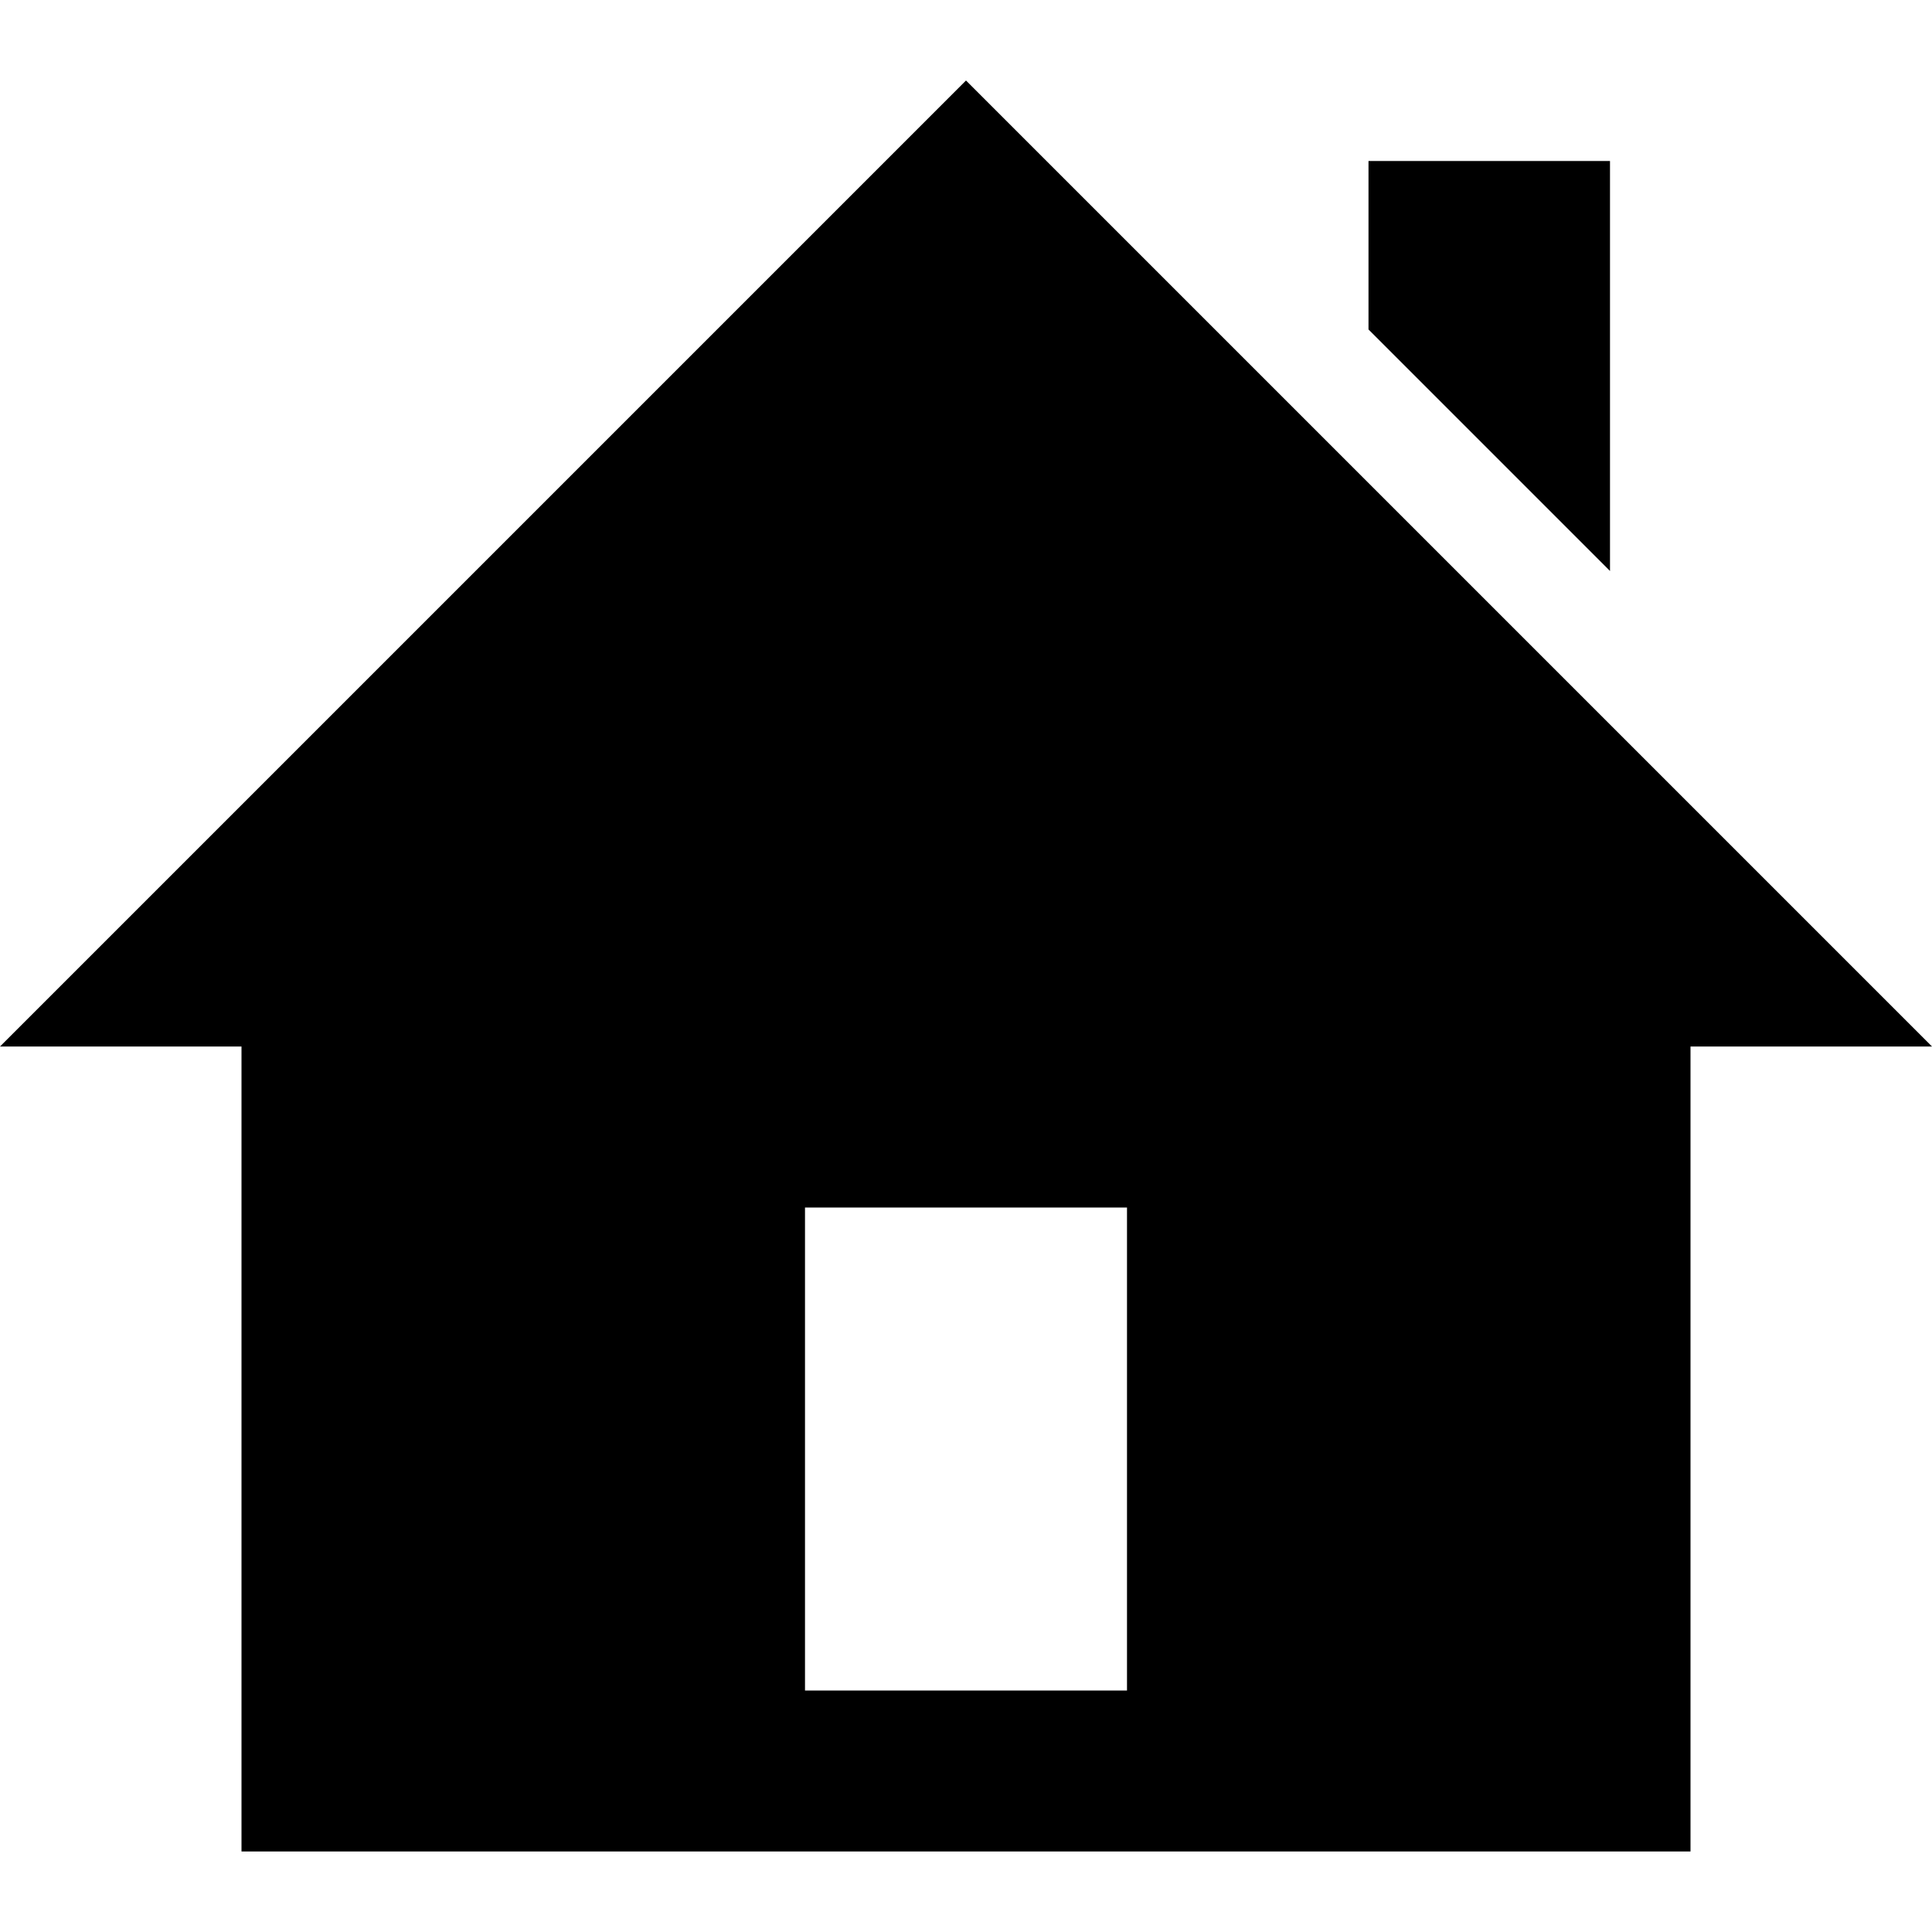
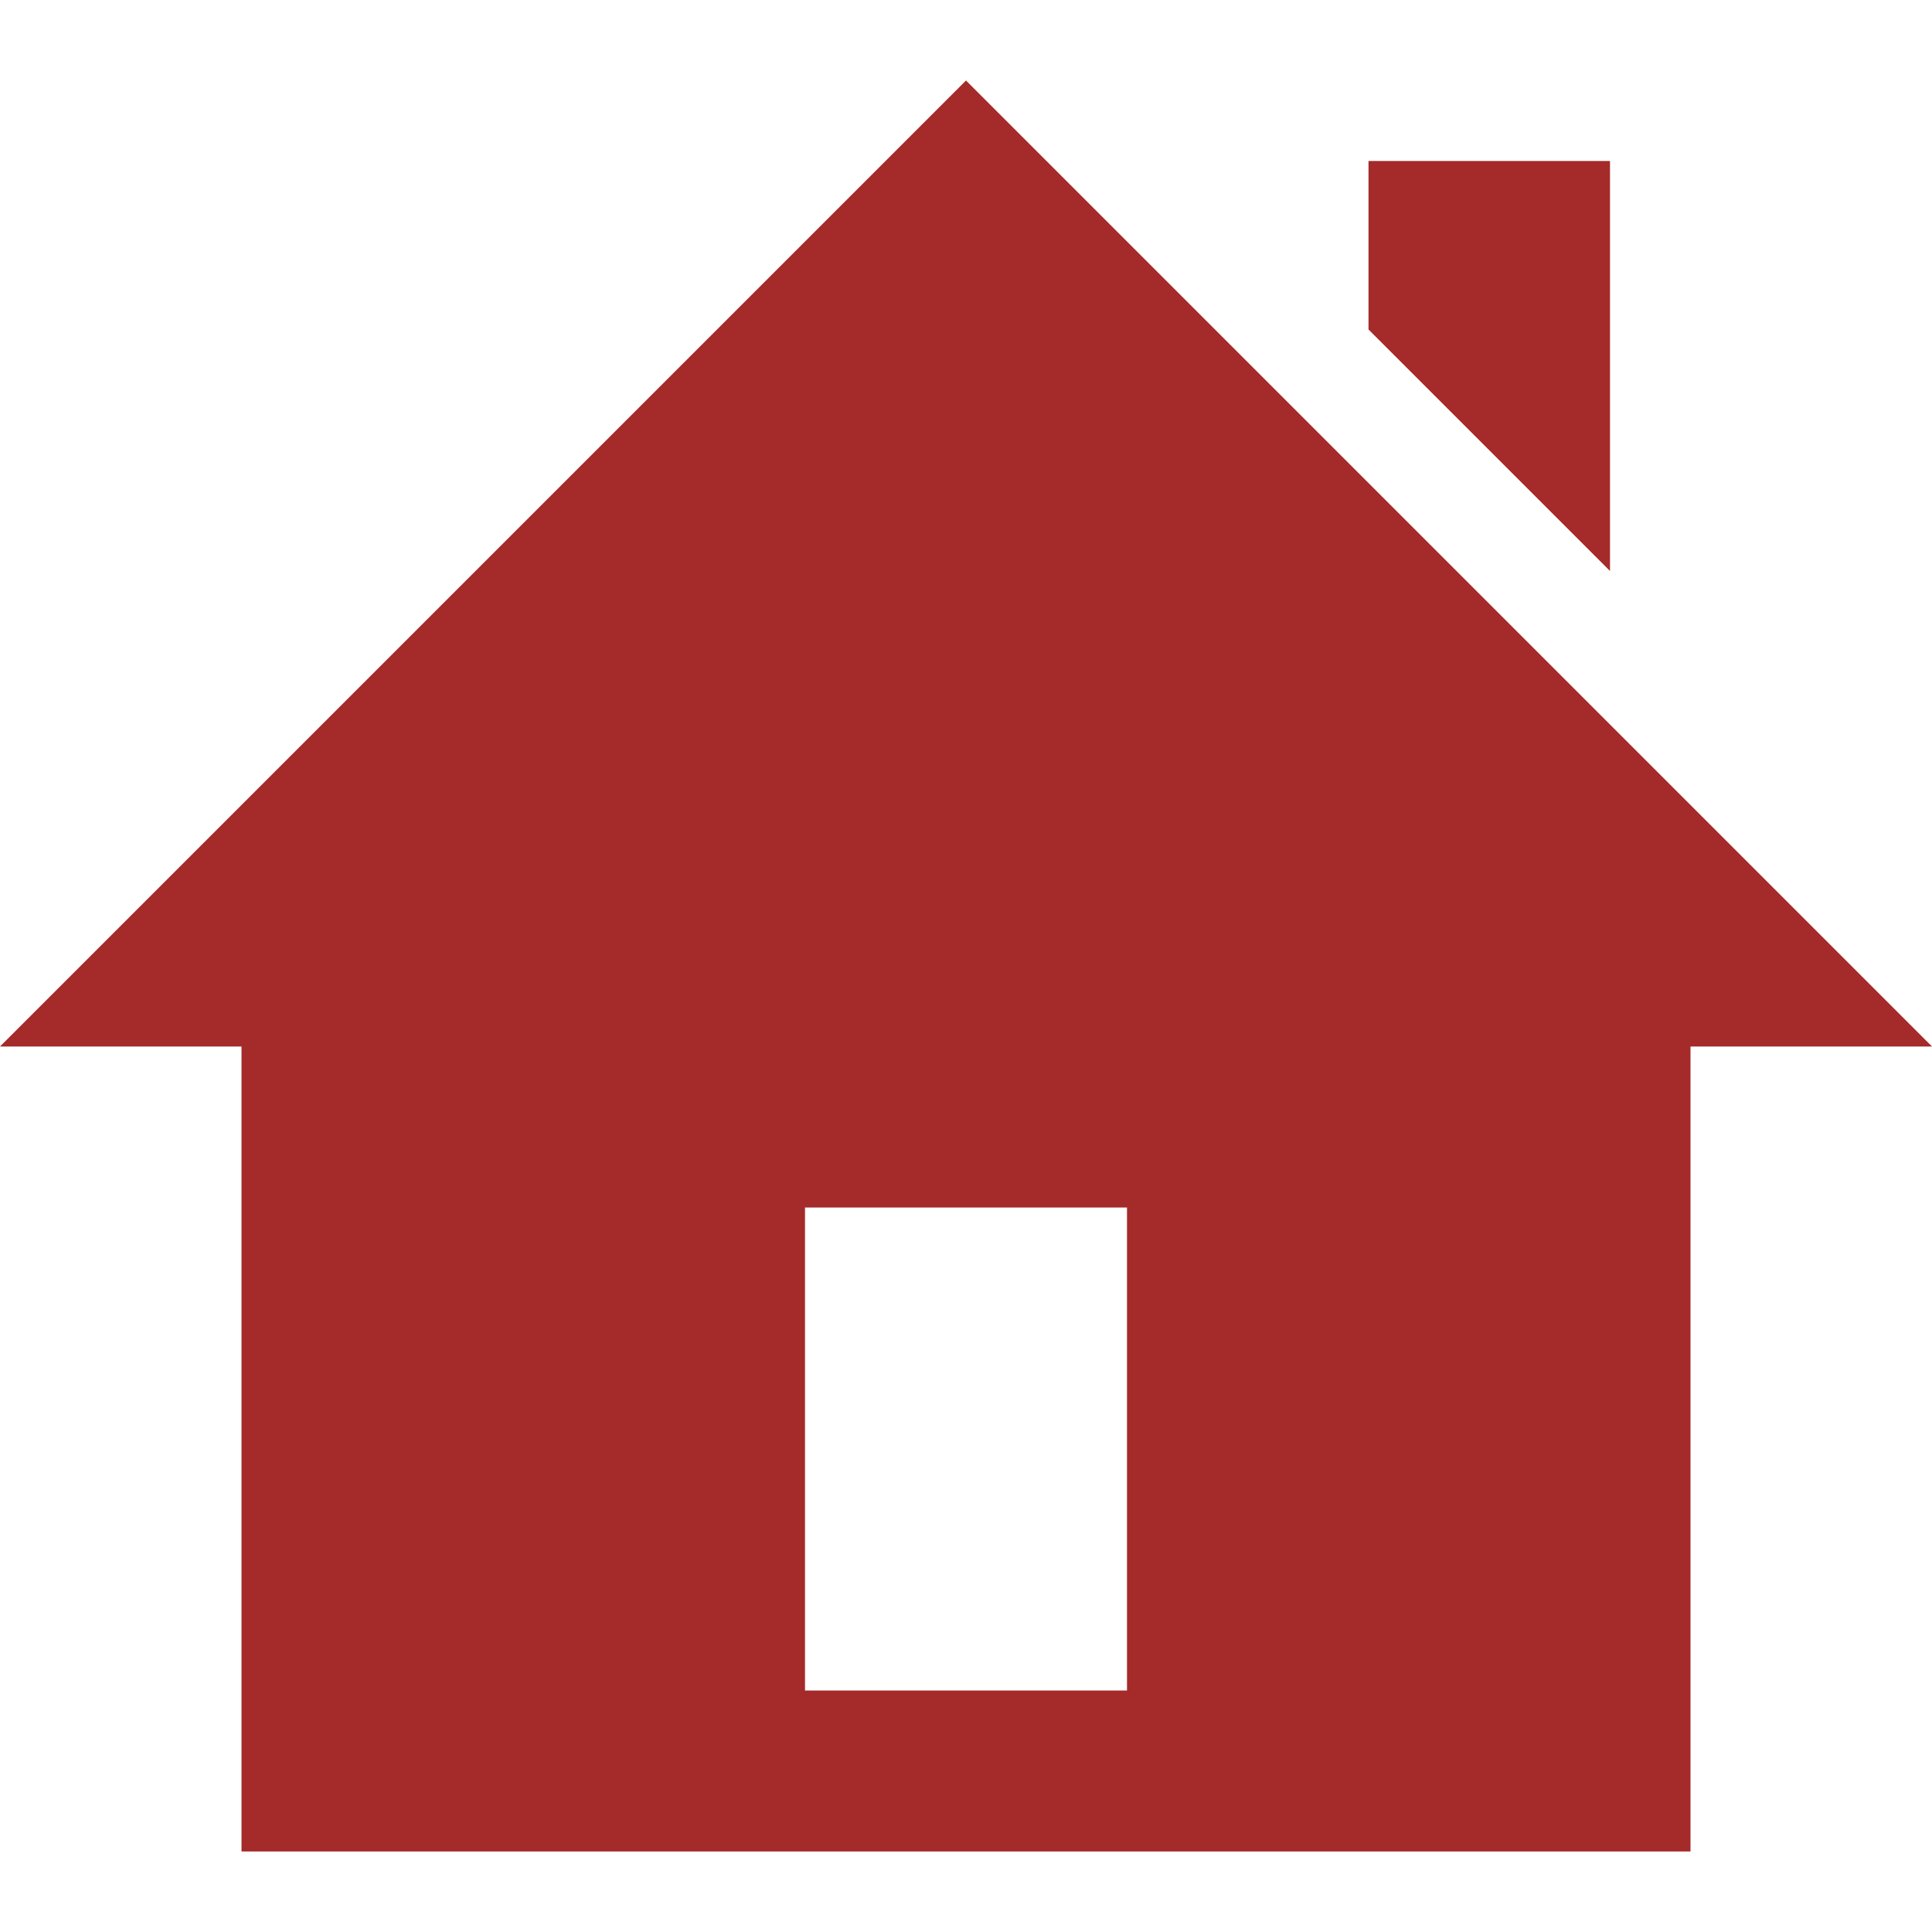
- <svg xmlns="http://www.w3.org/2000/svg" width="24" height="24" viewBox="0 0 24 24">
-   <path d="M20 7.093l-3-3v-2.093h3v5.093zm4 5.907h-3v10h-18v-10h-3l12-12 12 12zm-10 2h-4v6h4v-6z" />
+ <svg xmlns="http://www.w3.org/2000/svg" id="svg4" version="1.1" viewBox="0 0 24 24" height="24" width="24">
+   <defs id="defs8" />
+   <path style="fill:#a52a2a;fill-opacity:1" id="path2" d="M20 7.093l-3-3v-2.093h3v5.093zm4 5.907h-3v10h-18v-10h-3l12-12 12 12zm-10 2h-4v6h4v-6z" />
</svg>
